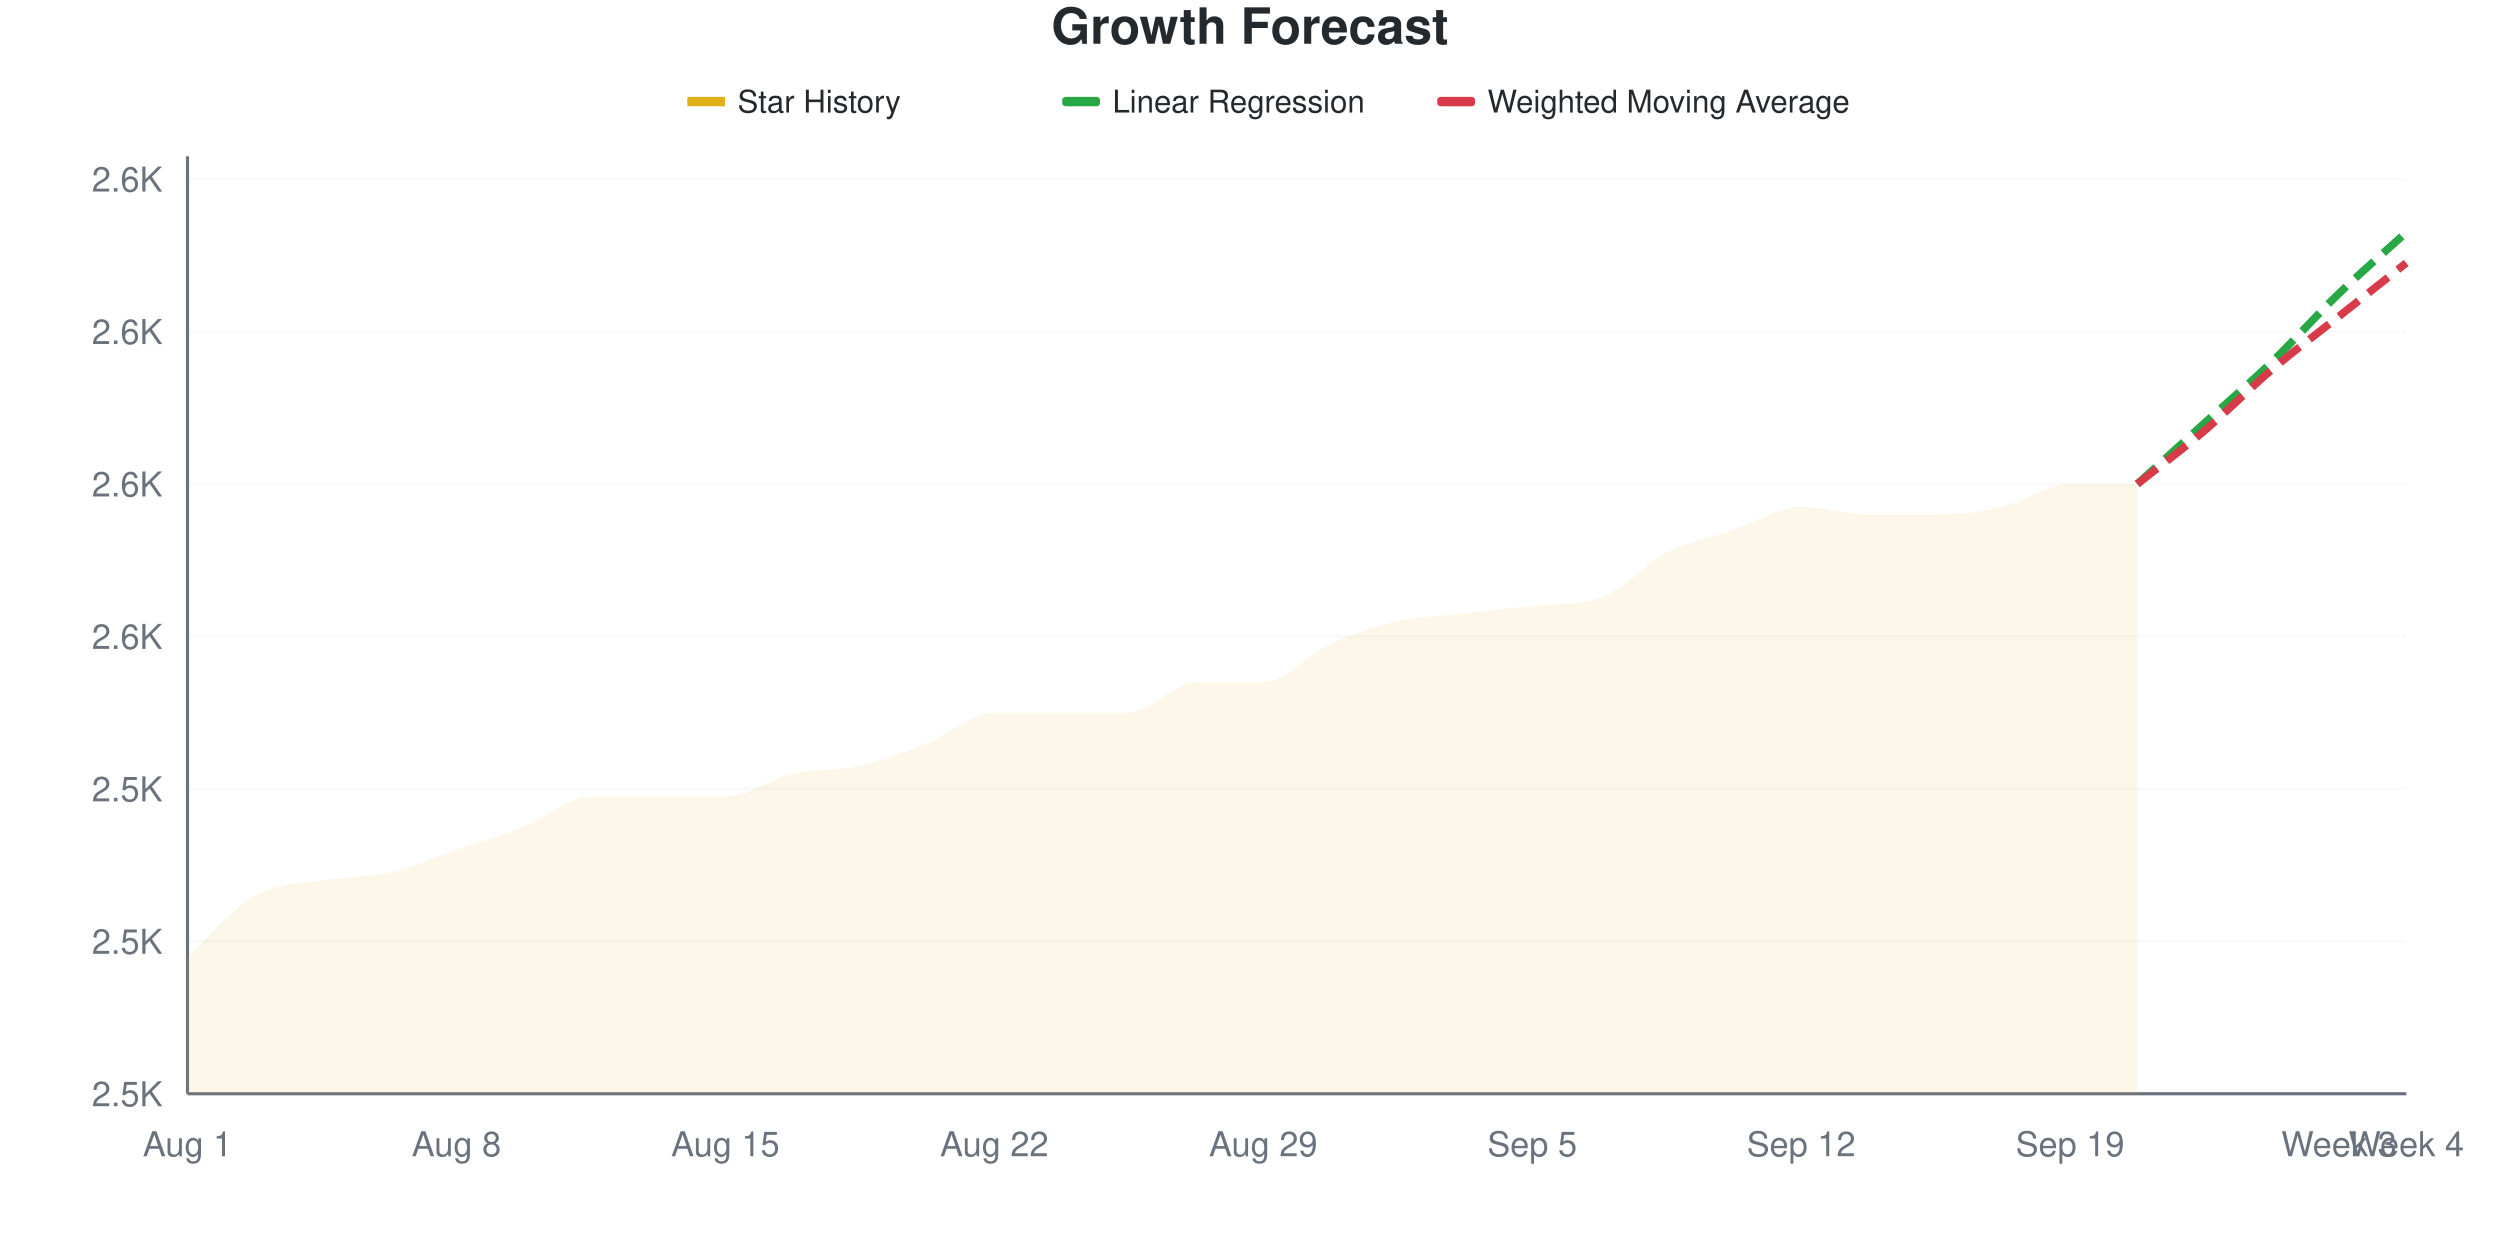
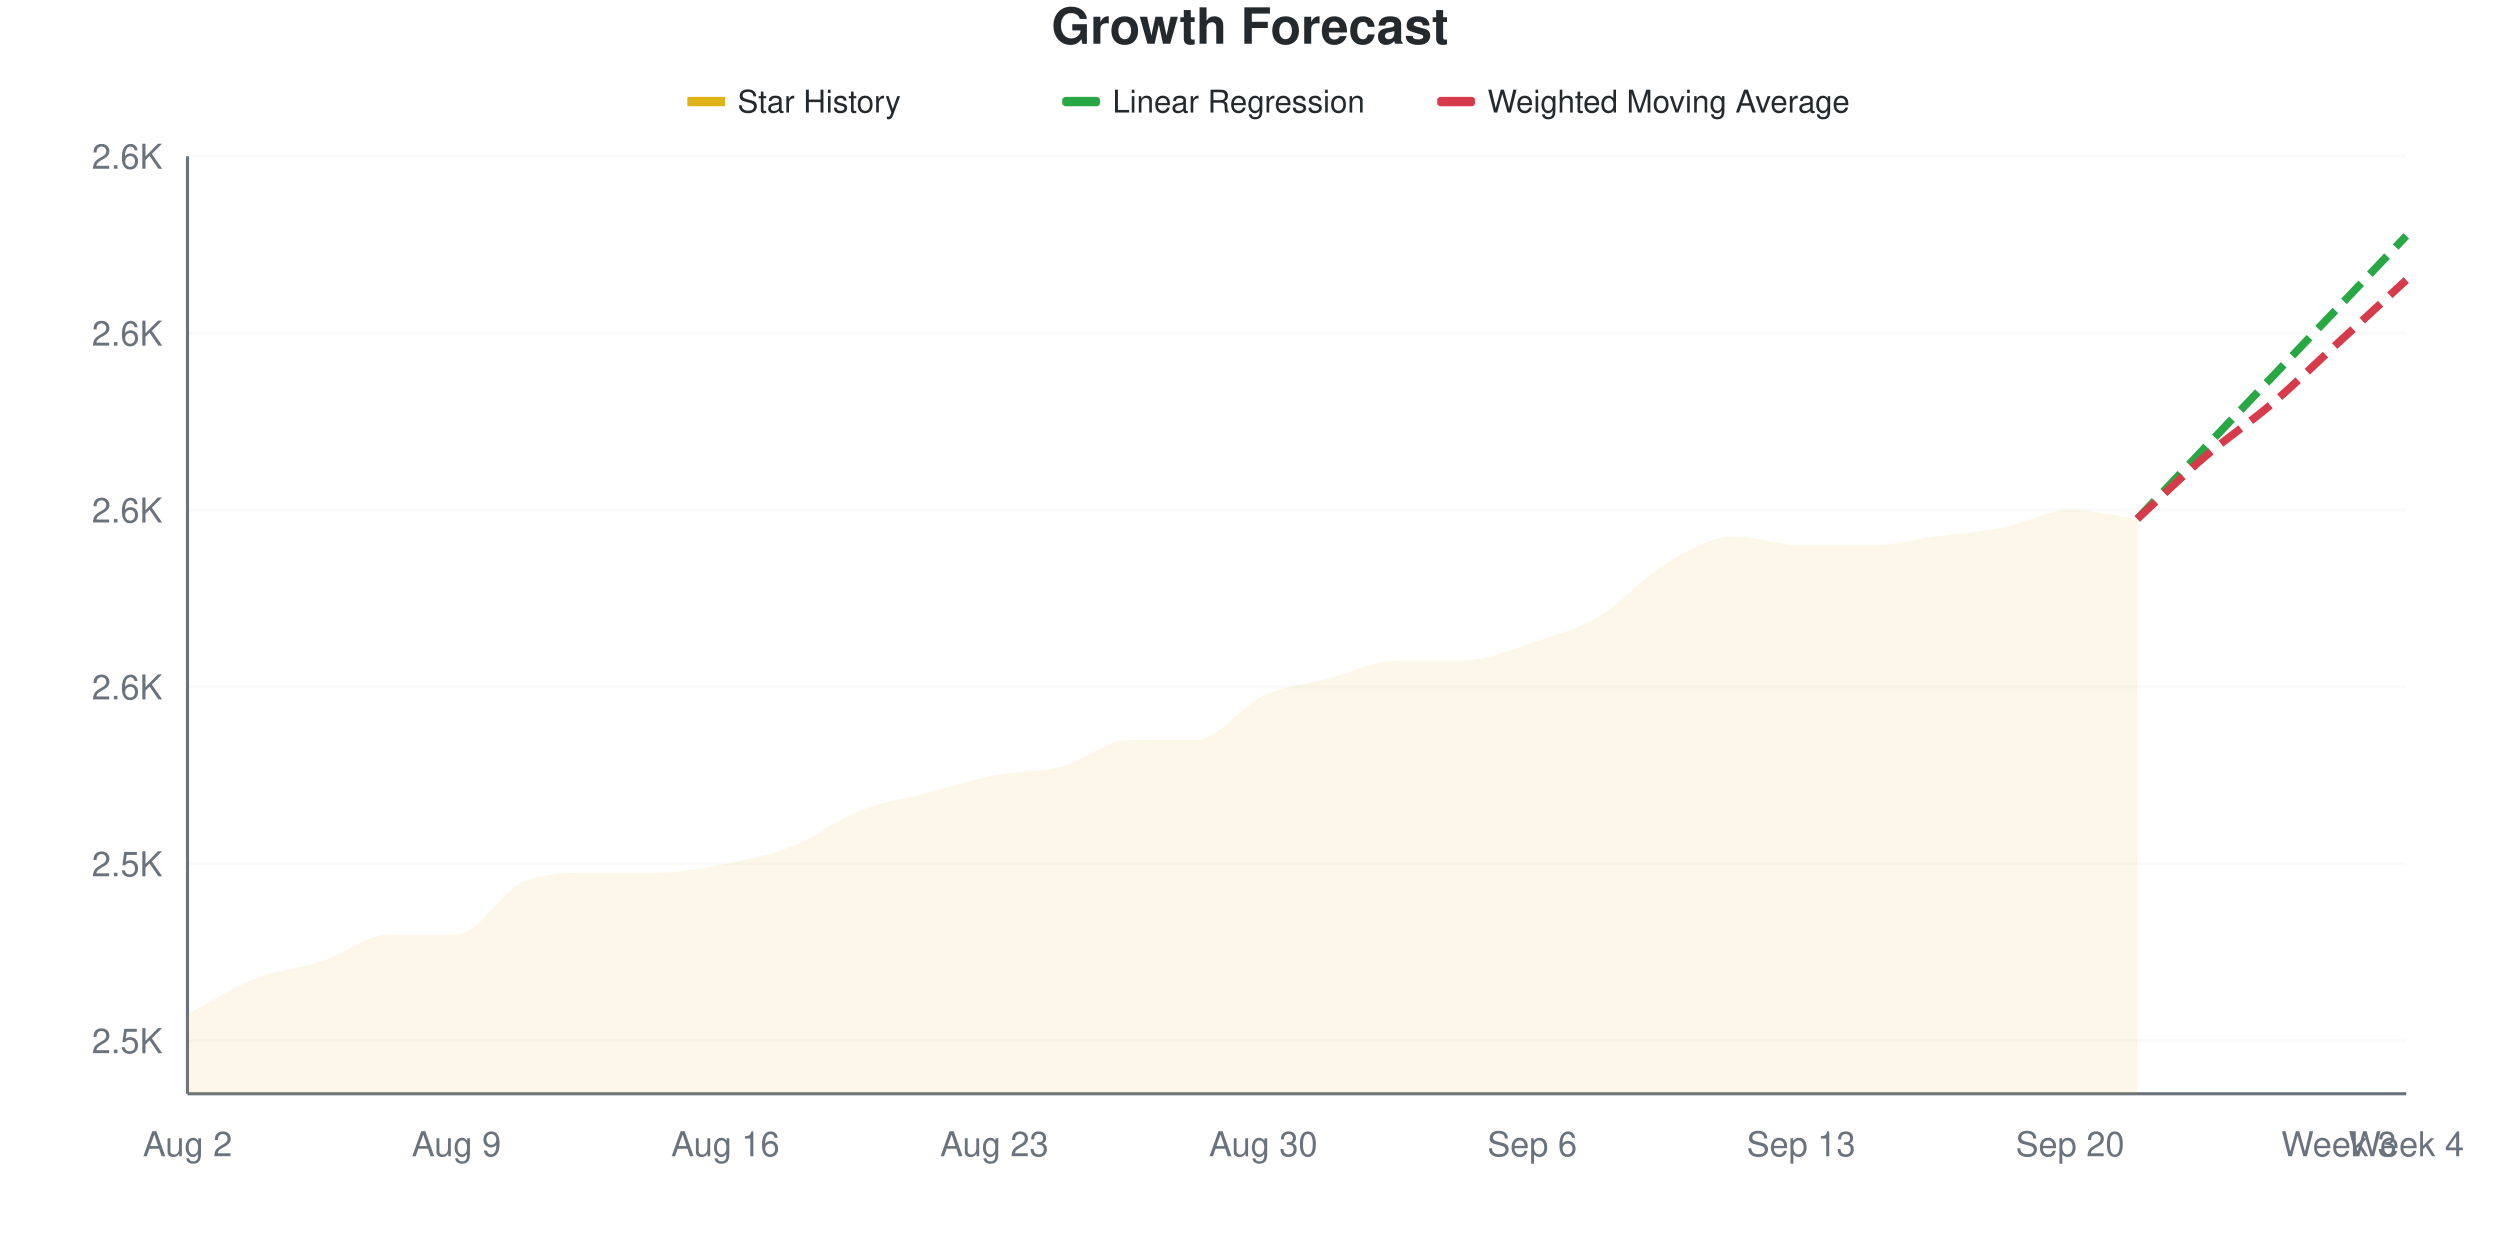
<svg xmlns="http://www.w3.org/2000/svg" viewBox="0 0 800 400" width="800" height="400">
  <style>
    @keyframes drawLine {
      to { stroke-dashoffset: 0; }
    }
    @keyframes fadeInPoint {
      from { opacity: 0; }
      to { opacity: 1; }
    }
    .data-line-0 {
-       stroke-dasharray: 1051;
-       stroke-dashoffset: 1051;
+       stroke-dasharray: 1027;
+       stroke-dashoffset: 1027;
      animation: drawLine 2s ease-out forwards;
    }
    .data-point {
      opacity: 0;
      animation: fadeInPoint 0.5s ease-out forwards;
    }
    .chart-bg { fill: #fff; }
    .chart-text { fill: #24292e; }
    .chart-muted { fill: #6a737d; }
    .chart-grid { stroke: #eee; }
    .chart-axis { stroke: #6a737d; }
    @media (prefers-color-scheme: dark) {
      .chart-bg { fill: #0d1117; }
      .chart-text { fill: #e6edf3; }
      .chart-muted { fill: #8b949e; }
      .chart-grid { stroke: #21262d; }
      .chart-axis { stroke: #8b949e; }
    }
  </style>
  <rect width="800" height="400" class="chart-bg" />
  <text x="400" y="14" text-anchor="middle" class="chart-text" font-size="16" font-weight="bold" font-family="-apple-system, BlinkMacSystemFont, 'Segoe UI', Helvetica, Arial, sans-serif">Growth Forecast</text>
  <g class="legend">
    <rect x="220" y="31" width="12" height="3" fill="#dfb317" />
    <line x1="220" y1="32.5" x2="232" y2="32.5" stroke="#dfb317" stroke-width="2" />
    <text x="236" y="36" class="chart-text" font-size="10" font-family="-apple-system, BlinkMacSystemFont, 'Segoe UI', Helvetica, Arial, sans-serif">Star History</text>
    <rect x="340" y="31" width="12" height="3" fill="#28a745" rx="1" />
    <line x1="340" y1="32.5" x2="352" y2="32.5" stroke="#28a745" stroke-width="2" stroke-dasharray="4,2" />
    <text x="356" y="36" class="chart-text" font-size="10" font-family="-apple-system, BlinkMacSystemFont, 'Segoe UI', Helvetica, Arial, sans-serif">Linear Regression</text>
    <rect x="460" y="31" width="12" height="3" fill="#d73a49" rx="1" />
    <line x1="460" y1="32.5" x2="472" y2="32.5" stroke="#d73a49" stroke-width="2" stroke-dasharray="4,2" />
    <text x="476" y="36" class="chart-text" font-size="10" font-family="-apple-system, BlinkMacSystemFont, 'Segoe UI', Helvetica, Arial, sans-serif">Weighted Moving Average</text>
  </g>
  <g class="grid">
-     <line x1="60" y1="350" x2="770" y2="350" class="chart-grid" stroke-opacity="0.3" />
-     <text x="52" y="354" text-anchor="end" class="chart-muted" font-size="11" font-family="-apple-system, BlinkMacSystemFont, 'Segoe UI', Helvetica, Arial, sans-serif">2.5K</text>
-     <line x1="60" y1="301.22" x2="770" y2="301.22" class="chart-grid" stroke-opacity="0.3" />
-     <text x="52" y="305.22" text-anchor="end" class="chart-muted" font-size="11" font-family="-apple-system, BlinkMacSystemFont, 'Segoe UI', Helvetica, Arial, sans-serif">2.5K</text>
-     <line x1="60" y1="252.439" x2="770" y2="252.439" class="chart-grid" stroke-opacity="0.3" />
-     <text x="52" y="256.439" text-anchor="end" class="chart-muted" font-size="11" font-family="-apple-system, BlinkMacSystemFont, 'Segoe UI', Helvetica, Arial, sans-serif">2.5K</text>
-     <line x1="60" y1="203.659" x2="770" y2="203.659" class="chart-grid" stroke-opacity="0.3" />
-     <text x="52" y="207.659" text-anchor="end" class="chart-muted" font-size="11" font-family="-apple-system, BlinkMacSystemFont, 'Segoe UI', Helvetica, Arial, sans-serif">2.6K</text>
-     <line x1="60" y1="154.878" x2="770" y2="154.878" class="chart-grid" stroke-opacity="0.3" />
-     <text x="52" y="158.878" text-anchor="end" class="chart-muted" font-size="11" font-family="-apple-system, BlinkMacSystemFont, 'Segoe UI', Helvetica, Arial, sans-serif">2.6K</text>
-     <line x1="60" y1="106.098" x2="770" y2="106.098" class="chart-grid" stroke-opacity="0.3" />
-     <text x="52" y="110.098" text-anchor="end" class="chart-muted" font-size="11" font-family="-apple-system, BlinkMacSystemFont, 'Segoe UI', Helvetica, Arial, sans-serif">2.6K</text>
-     <line x1="60" y1="57.317" x2="770" y2="57.317" class="chart-grid" stroke-opacity="0.3" />
-     <text x="52" y="61.317" text-anchor="end" class="chart-muted" font-size="11" font-family="-apple-system, BlinkMacSystemFont, 'Segoe UI', Helvetica, Arial, sans-serif">2.6K</text>
+     <line x1="60" y1="333.019" x2="770" y2="333.019" class="chart-grid" stroke-opacity="0.3" />
+     <text x="52" y="337.019" text-anchor="end" class="chart-muted" font-size="11" font-family="-apple-system, BlinkMacSystemFont, 'Segoe UI', Helvetica, Arial, sans-serif">2.5K</text>
+     <line x1="60" y1="276.415" x2="770" y2="276.415" class="chart-grid" stroke-opacity="0.3" />
+     <text x="52" y="280.415" text-anchor="end" class="chart-muted" font-size="11" font-family="-apple-system, BlinkMacSystemFont, 'Segoe UI', Helvetica, Arial, sans-serif">2.5K</text>
+     <line x1="60" y1="219.811" x2="770" y2="219.811" class="chart-grid" stroke-opacity="0.3" />
+     <text x="52" y="223.811" text-anchor="end" class="chart-muted" font-size="11" font-family="-apple-system, BlinkMacSystemFont, 'Segoe UI', Helvetica, Arial, sans-serif">2.6K</text>
+     <line x1="60" y1="163.208" x2="770" y2="163.208" class="chart-grid" stroke-opacity="0.3" />
+     <text x="52" y="167.208" text-anchor="end" class="chart-muted" font-size="11" font-family="-apple-system, BlinkMacSystemFont, 'Segoe UI', Helvetica, Arial, sans-serif">2.6K</text>
+     <line x1="60" y1="106.604" x2="770" y2="106.604" class="chart-grid" stroke-opacity="0.3" />
+     <text x="52" y="110.604" text-anchor="end" class="chart-muted" font-size="11" font-family="-apple-system, BlinkMacSystemFont, 'Segoe UI', Helvetica, Arial, sans-serif">2.6K</text>
+     <line x1="60" y1="50" x2="770" y2="50" class="chart-grid" stroke-opacity="0.3" />
+     <text x="52" y="54" text-anchor="end" class="chart-muted" font-size="11" font-family="-apple-system, BlinkMacSystemFont, 'Segoe UI', Helvetica, Arial, sans-serif">2.6K</text>
  </g>
  <g class="milestones">
    
  </g>
  <g class="x-axis">
-     <text x="60" y="370" text-anchor="middle" class="chart-muted" font-size="11" font-family="-apple-system, BlinkMacSystemFont, 'Segoe UI', Helvetica, Arial, sans-serif">Aug 1</text>
-     <text x="146.061" y="370" text-anchor="middle" class="chart-muted" font-size="11" font-family="-apple-system, BlinkMacSystemFont, 'Segoe UI', Helvetica, Arial, sans-serif">Aug 8</text>
-     <text x="232.121" y="370" text-anchor="middle" class="chart-muted" font-size="11" font-family="-apple-system, BlinkMacSystemFont, 'Segoe UI', Helvetica, Arial, sans-serif">Aug 15</text>
-     <text x="318.182" y="370" text-anchor="middle" class="chart-muted" font-size="11" font-family="-apple-system, BlinkMacSystemFont, 'Segoe UI', Helvetica, Arial, sans-serif">Aug 22</text>
-     <text x="404.242" y="370" text-anchor="middle" class="chart-muted" font-size="11" font-family="-apple-system, BlinkMacSystemFont, 'Segoe UI', Helvetica, Arial, sans-serif">Aug 29</text>
-     <text x="490.303" y="370" text-anchor="middle" class="chart-muted" font-size="11" font-family="-apple-system, BlinkMacSystemFont, 'Segoe UI', Helvetica, Arial, sans-serif">Sep 5</text>
-     <text x="576.364" y="370" text-anchor="middle" class="chart-muted" font-size="11" font-family="-apple-system, BlinkMacSystemFont, 'Segoe UI', Helvetica, Arial, sans-serif">Sep 12</text>
-     <text x="662.424" y="370" text-anchor="middle" class="chart-muted" font-size="11" font-family="-apple-system, BlinkMacSystemFont, 'Segoe UI', Helvetica, Arial, sans-serif">Sep 19</text>
+     <text x="60" y="370" text-anchor="middle" class="chart-muted" font-size="11" font-family="-apple-system, BlinkMacSystemFont, 'Segoe UI', Helvetica, Arial, sans-serif">Aug 2</text>
+     <text x="146.061" y="370" text-anchor="middle" class="chart-muted" font-size="11" font-family="-apple-system, BlinkMacSystemFont, 'Segoe UI', Helvetica, Arial, sans-serif">Aug 9</text>
+     <text x="232.121" y="370" text-anchor="middle" class="chart-muted" font-size="11" font-family="-apple-system, BlinkMacSystemFont, 'Segoe UI', Helvetica, Arial, sans-serif">Aug 16</text>
+     <text x="318.182" y="370" text-anchor="middle" class="chart-muted" font-size="11" font-family="-apple-system, BlinkMacSystemFont, 'Segoe UI', Helvetica, Arial, sans-serif">Aug 23</text>
+     <text x="404.242" y="370" text-anchor="middle" class="chart-muted" font-size="11" font-family="-apple-system, BlinkMacSystemFont, 'Segoe UI', Helvetica, Arial, sans-serif">Aug 30</text>
+     <text x="490.303" y="370" text-anchor="middle" class="chart-muted" font-size="11" font-family="-apple-system, BlinkMacSystemFont, 'Segoe UI', Helvetica, Arial, sans-serif">Sep 6</text>
+     <text x="576.364" y="370" text-anchor="middle" class="chart-muted" font-size="11" font-family="-apple-system, BlinkMacSystemFont, 'Segoe UI', Helvetica, Arial, sans-serif">Sep 13</text>
+     <text x="662.424" y="370" text-anchor="middle" class="chart-muted" font-size="11" font-family="-apple-system, BlinkMacSystemFont, 'Segoe UI', Helvetica, Arial, sans-serif">Sep 20</text>
    <text x="748.485" y="370" text-anchor="middle" class="chart-muted" font-size="11" font-family="-apple-system, BlinkMacSystemFont, 'Segoe UI', Helvetica, Arial, sans-serif">Week 3</text>
    <text x="770" y="370" text-anchor="middle" class="chart-muted" font-size="11" font-family="-apple-system, BlinkMacSystemFont, 'Segoe UI', Helvetica, Arial, sans-serif">Week 4</text>
  </g>
  <line x1="60" y1="50" x2="60" y2="350" class="chart-axis" stroke-width="1" />
  <line x1="60" y1="350" x2="770" y2="350" class="chart-axis" stroke-width="1" />
-   <path d="M60,350 L60,306.098 C67.172,299.593 74.343,290.65 81.515,286.585 C88.687,282.52 95.859,282.927 103.03,281.707 C110.202,280.488 117.374,280.894 124.545,279.268 C131.717,277.642 138.889,274.39 146.061,271.951 C153.232,269.512 160.404,267.48 167.576,264.634 C174.747,261.789 181.919,254.878 189.091,254.878 C196.263,254.878 203.434,254.878 210.606,254.878 C217.778,254.878 224.949,254.878 232.121,254.878 C239.293,254.878 246.465,249.187 253.636,247.561 C260.808,245.935 267.98,246.748 275.152,245.122 C282.323,243.496 289.495,240.65 296.667,237.805 C303.838,234.959 311.01,228.049 318.182,228.049 C325.354,228.049 332.525,228.049 339.697,228.049 C346.869,228.049 354.04,228.049 361.212,228.049 C368.384,228.049 375.556,218.293 382.727,218.293 C389.899,218.293 397.071,218.293 404.242,218.293 C411.414,218.293 418.586,209.35 425.758,206.098 C432.929,202.846 440.101,200.407 447.273,198.78 C454.444,197.154 461.616,197.154 468.788,196.341 C475.96,195.528 483.131,194.572 490.303,193.902 C497.475,193.232 504.646,193.809 511.818,191.463 C518.99,189.118 526.162,180.488 533.333,176.829 C540.505,173.171 547.677,171.951 554.848,169.512 C562.02,167.073 569.192,162.195 576.364,162.195 C583.535,162.195 590.707,164.634 597.879,164.634 C605.051,164.634 612.222,164.634 619.394,164.634 C626.566,164.634 633.737,163.821 640.909,162.195 C648.081,160.569 655.253,154.878 662.424,154.878 C669.596,154.878 676.768,154.878 683.939,154.878 L683.939,350 L60,350 Z" fill="#dfb317" fill-opacity="0.1" />
-   <path d="M60,350 L60,306.098 C67.172,299.593 74.343,290.65 81.515,286.585 C88.687,282.52 95.859,282.927 103.03,281.707 C110.202,280.488 117.374,280.894 124.545,279.268 C131.717,277.642 138.889,274.39 146.061,271.951 C153.232,269.512 160.404,267.48 167.576,264.634 C174.747,261.789 181.919,254.878 189.091,254.878 C196.263,254.878 203.434,254.878 210.606,254.878 C217.778,254.878 224.949,254.878 232.121,254.878 C239.293,254.878 246.465,249.187 253.636,247.561 C260.808,245.935 267.98,246.748 275.152,245.122 C282.323,243.496 289.495,240.65 296.667,237.805 C303.838,234.959 311.01,228.049 318.182,228.049 C325.354,228.049 332.525,228.049 339.697,228.049 C346.869,228.049 354.04,228.049 361.212,228.049 C368.384,228.049 375.556,218.293 382.727,218.293 C389.899,218.293 397.071,218.293 404.242,218.293 C411.414,218.293 418.586,209.35 425.758,206.098 C432.929,202.846 440.101,200.407 447.273,198.78 C454.444,197.154 461.616,197.154 468.788,196.341 C475.96,195.528 483.131,194.572 490.303,193.902 C497.475,193.232 504.646,193.809 511.818,191.463 C518.99,189.118 526.162,180.488 533.333,176.829 C540.505,173.171 547.677,171.951 554.848,169.512 C562.02,167.073 569.192,162.195 576.364,162.195 C583.535,162.195 590.707,164.634 597.879,164.634 C605.051,164.634 612.222,164.634 619.394,164.634 C626.566,164.634 633.737,163.821 640.909,162.195 C648.081,160.569 655.253,154.878 662.424,154.878 C669.596,154.878 676.768,154.878 683.939,154.878" fill="none" stroke="#dfb317" stroke-width="2.5" class="data-line-0" />
-   <path d="M683.939,154.878 C691.111,148.374 698.283,141.87 705.455,135.366 C712.626,128.862 719.798,122.764 726.97,115.854 C734.141,108.943 741.313,100.813 748.485,93.902 C755.657,86.992 762.828,80.894 770,74.39" fill="none" stroke="#28a745" stroke-width="2.5" stroke-dasharray="8,4" />
-   <path d="M683.939,154.878 C691.111,149.187 698.283,143.902 705.455,137.805 C712.626,131.707 719.798,124.39 726.97,118.293 C734.141,112.195 741.313,106.911 748.485,101.22 C755.657,95.528 762.828,89.837 770,84.146" fill="none" stroke="#d73a49" stroke-width="2.5" stroke-dasharray="8,4" />
+   <path d="M60,350 L60,324.528 C67.172,320.755 74.343,316.038 81.515,313.208 C88.687,310.377 95.859,309.906 103.03,307.547 C110.202,305.189 117.374,299.057 124.545,299.057 C131.717,299.057 138.889,299.057 146.061,299.057 C153.232,299.057 160.404,284.906 167.576,282.075 C174.747,279.245 181.919,279.245 189.091,279.245 C196.263,279.245 203.434,279.245 210.606,279.245 C217.778,279.245 224.949,277.83 232.121,276.415 C239.293,275 246.465,273.585 253.636,270.755 C260.808,267.925 267.98,262.264 275.152,259.434 C282.323,256.604 289.495,255.66 296.667,253.774 C303.838,251.887 311.01,249.528 318.182,248.113 C325.354,246.698 332.525,247.17 339.697,245.283 C346.869,243.396 354.04,236.792 361.212,236.792 C368.384,236.792 375.556,236.792 382.727,236.792 C389.899,236.792 397.071,225.943 404.242,222.642 C411.414,219.34 418.586,218.868 425.758,216.981 C432.929,215.094 440.101,211.321 447.273,211.321 C454.444,211.321 461.616,211.321 468.788,211.321 C475.96,211.321 483.131,208.019 490.303,205.66 C497.475,203.302 504.646,201.415 511.818,197.17 C518.99,192.925 526.162,184.434 533.333,180.189 C540.505,175.943 547.677,171.698 554.848,171.698 C562.02,171.698 569.192,174.528 576.364,174.528 C583.535,174.528 590.707,174.528 597.879,174.528 C605.051,174.528 612.222,172.642 619.394,171.698 C626.566,170.755 633.737,170.283 640.909,168.868 C648.081,167.453 655.253,163.208 662.424,163.208 C669.596,163.208 676.768,165.094 683.939,166.038 L683.939,350 L60,350 Z" fill="#dfb317" fill-opacity="0.1" />
+   <path d="M60,350 L60,324.528 C67.172,320.755 74.343,316.038 81.515,313.208 C88.687,310.377 95.859,309.906 103.03,307.547 C110.202,305.189 117.374,299.057 124.545,299.057 C131.717,299.057 138.889,299.057 146.061,299.057 C153.232,299.057 160.404,284.906 167.576,282.075 C174.747,279.245 181.919,279.245 189.091,279.245 C196.263,279.245 203.434,279.245 210.606,279.245 C217.778,279.245 224.949,277.83 232.121,276.415 C239.293,275 246.465,273.585 253.636,270.755 C260.808,267.925 267.98,262.264 275.152,259.434 C282.323,256.604 289.495,255.66 296.667,253.774 C303.838,251.887 311.01,249.528 318.182,248.113 C325.354,246.698 332.525,247.17 339.697,245.283 C346.869,243.396 354.04,236.792 361.212,236.792 C368.384,236.792 375.556,236.792 382.727,236.792 C389.899,236.792 397.071,225.943 404.242,222.642 C411.414,219.34 418.586,218.868 425.758,216.981 C432.929,215.094 440.101,211.321 447.273,211.321 C454.444,211.321 461.616,211.321 468.788,211.321 C475.96,211.321 483.131,208.019 490.303,205.66 C497.475,203.302 504.646,201.415 511.818,197.17 C518.99,192.925 526.162,184.434 533.333,180.189 C540.505,175.943 547.677,171.698 554.848,171.698 C562.02,171.698 569.192,174.528 576.364,174.528 C583.535,174.528 590.707,174.528 597.879,174.528 C605.051,174.528 612.222,172.642 619.394,171.698 C626.566,170.755 633.737,170.283 640.909,168.868 C648.081,167.453 655.253,163.208 662.424,163.208 C669.596,163.208 676.768,165.094 683.939,166.038" fill="none" stroke="#dfb317" stroke-width="2.5" class="data-line-0" />
+   <path d="M683.939,166.038 C691.111,158.491 698.283,150.943 705.455,143.396 C712.626,135.849 719.798,128.302 726.97,120.755 C734.141,113.208 741.313,105.66 748.485,98.113 C755.657,90.566 762.828,83.019 770,75.472" fill="none" stroke="#28a745" stroke-width="2.5" stroke-dasharray="8,4" />
+   <path d="M683.939,166.038 C691.111,159.434 698.283,152.358 705.455,146.226 C712.626,140.094 719.798,135.377 726.97,129.245 C734.141,123.113 741.313,116.038 748.485,109.434 C755.657,102.83 762.828,96.226 770,89.623" fill="none" stroke="#d73a49" stroke-width="2.5" stroke-dasharray="8,4" />
  <g class="points">
-     <circle cx="60" cy="306.098" r="4" fill="#dfb317" class="data-point" style="animation-delay: 1.50s" />
-     <circle cx="81.515" cy="286.585" r="4" fill="#dfb317" class="data-point" style="animation-delay: 1.55s" />
-     <circle cx="103.03" cy="281.707" r="4" fill="#dfb317" class="data-point" style="animation-delay: 1.60s" />
-     <circle cx="124.545" cy="279.268" r="4" fill="#dfb317" class="data-point" style="animation-delay: 1.65s" />
-     <circle cx="146.061" cy="271.951" r="4" fill="#dfb317" class="data-point" style="animation-delay: 1.70s" />
-     <circle cx="167.576" cy="264.634" r="4" fill="#dfb317" class="data-point" style="animation-delay: 1.75s" />
-     <circle cx="189.091" cy="254.878" r="4" fill="#dfb317" class="data-point" style="animation-delay: 1.80s" />
-     <circle cx="210.606" cy="254.878" r="4" fill="#dfb317" class="data-point" style="animation-delay: 1.85s" />
-     <circle cx="232.121" cy="254.878" r="4" fill="#dfb317" class="data-point" style="animation-delay: 1.90s" />
-     <circle cx="253.636" cy="247.561" r="4" fill="#dfb317" class="data-point" style="animation-delay: 1.95s" />
-     <circle cx="275.152" cy="245.122" r="4" fill="#dfb317" class="data-point" style="animation-delay: 2.00s" />
-     <circle cx="296.667" cy="237.805" r="4" fill="#dfb317" class="data-point" style="animation-delay: 2.05s" />
-     <circle cx="318.182" cy="228.049" r="4" fill="#dfb317" class="data-point" style="animation-delay: 2.10s" />
-     <circle cx="339.697" cy="228.049" r="4" fill="#dfb317" class="data-point" style="animation-delay: 2.15s" />
-     <circle cx="361.212" cy="228.049" r="4" fill="#dfb317" class="data-point" style="animation-delay: 2.20s" />
-     <circle cx="382.727" cy="218.293" r="4" fill="#dfb317" class="data-point" style="animation-delay: 2.25s" />
-     <circle cx="404.242" cy="218.293" r="4" fill="#dfb317" class="data-point" style="animation-delay: 2.30s" />
-     <circle cx="425.758" cy="206.098" r="4" fill="#dfb317" class="data-point" style="animation-delay: 2.35s" />
-     <circle cx="447.273" cy="198.78" r="4" fill="#dfb317" class="data-point" style="animation-delay: 2.40s" />
-     <circle cx="468.788" cy="196.341" r="4" fill="#dfb317" class="data-point" style="animation-delay: 2.45s" />
-     <circle cx="490.303" cy="193.902" r="4" fill="#dfb317" class="data-point" style="animation-delay: 2.50s" />
-     <circle cx="511.818" cy="191.463" r="4" fill="#dfb317" class="data-point" style="animation-delay: 2.55s" />
-     <circle cx="533.333" cy="176.829" r="4" fill="#dfb317" class="data-point" style="animation-delay: 2.60s" />
-     <circle cx="554.848" cy="169.512" r="4" fill="#dfb317" class="data-point" style="animation-delay: 2.65s" />
-     <circle cx="576.364" cy="162.195" r="4" fill="#dfb317" class="data-point" style="animation-delay: 2.70s" />
-     <circle cx="597.879" cy="164.634" r="4" fill="#dfb317" class="data-point" style="animation-delay: 2.75s" />
-     <circle cx="619.394" cy="164.634" r="4" fill="#dfb317" class="data-point" style="animation-delay: 2.80s" />
-     <circle cx="640.909" cy="162.195" r="4" fill="#dfb317" class="data-point" style="animation-delay: 2.85s" />
-     <circle cx="662.424" cy="154.878" r="4" fill="#dfb317" class="data-point" style="animation-delay: 2.90s" />
-     <circle cx="683.939" cy="154.878" r="4" fill="#dfb317" class="data-point" style="animation-delay: 2.95s" />
+     <circle cx="60" cy="324.528" r="4" fill="#dfb317" class="data-point" style="animation-delay: 1.50s" />
+     <circle cx="81.515" cy="313.208" r="4" fill="#dfb317" class="data-point" style="animation-delay: 1.55s" />
+     <circle cx="103.03" cy="307.547" r="4" fill="#dfb317" class="data-point" style="animation-delay: 1.60s" />
+     <circle cx="124.545" cy="299.057" r="4" fill="#dfb317" class="data-point" style="animation-delay: 1.65s" />
+     <circle cx="146.061" cy="299.057" r="4" fill="#dfb317" class="data-point" style="animation-delay: 1.70s" />
+     <circle cx="167.576" cy="282.075" r="4" fill="#dfb317" class="data-point" style="animation-delay: 1.75s" />
+     <circle cx="189.091" cy="279.245" r="4" fill="#dfb317" class="data-point" style="animation-delay: 1.80s" />
+     <circle cx="210.606" cy="279.245" r="4" fill="#dfb317" class="data-point" style="animation-delay: 1.85s" />
+     <circle cx="232.121" cy="276.415" r="4" fill="#dfb317" class="data-point" style="animation-delay: 1.90s" />
+     <circle cx="253.636" cy="270.755" r="4" fill="#dfb317" class="data-point" style="animation-delay: 1.95s" />
+     <circle cx="275.152" cy="259.434" r="4" fill="#dfb317" class="data-point" style="animation-delay: 2.00s" />
+     <circle cx="296.667" cy="253.774" r="4" fill="#dfb317" class="data-point" style="animation-delay: 2.05s" />
+     <circle cx="318.182" cy="248.113" r="4" fill="#dfb317" class="data-point" style="animation-delay: 2.10s" />
+     <circle cx="339.697" cy="245.283" r="4" fill="#dfb317" class="data-point" style="animation-delay: 2.15s" />
+     <circle cx="361.212" cy="236.792" r="4" fill="#dfb317" class="data-point" style="animation-delay: 2.20s" />
+     <circle cx="382.727" cy="236.792" r="4" fill="#dfb317" class="data-point" style="animation-delay: 2.25s" />
+     <circle cx="404.242" cy="222.642" r="4" fill="#dfb317" class="data-point" style="animation-delay: 2.30s" />
+     <circle cx="425.758" cy="216.981" r="4" fill="#dfb317" class="data-point" style="animation-delay: 2.35s" />
+     <circle cx="447.273" cy="211.321" r="4" fill="#dfb317" class="data-point" style="animation-delay: 2.40s" />
+     <circle cx="468.788" cy="211.321" r="4" fill="#dfb317" class="data-point" style="animation-delay: 2.45s" />
+     <circle cx="490.303" cy="205.66" r="4" fill="#dfb317" class="data-point" style="animation-delay: 2.50s" />
+     <circle cx="511.818" cy="197.17" r="4" fill="#dfb317" class="data-point" style="animation-delay: 2.55s" />
+     <circle cx="533.333" cy="180.189" r="4" fill="#dfb317" class="data-point" style="animation-delay: 2.60s" />
+     <circle cx="554.848" cy="171.698" r="4" fill="#dfb317" class="data-point" style="animation-delay: 2.65s" />
+     <circle cx="576.364" cy="174.528" r="4" fill="#dfb317" class="data-point" style="animation-delay: 2.70s" />
+     <circle cx="597.879" cy="174.528" r="4" fill="#dfb317" class="data-point" style="animation-delay: 2.75s" />
+     <circle cx="619.394" cy="171.698" r="4" fill="#dfb317" class="data-point" style="animation-delay: 2.80s" />
+     <circle cx="640.909" cy="168.868" r="4" fill="#dfb317" class="data-point" style="animation-delay: 2.85s" />
+     <circle cx="662.424" cy="163.208" r="4" fill="#dfb317" class="data-point" style="animation-delay: 2.90s" />
+     <circle cx="683.939" cy="166.038" r="4" fill="#dfb317" class="data-point" style="animation-delay: 2.95s" />
  </g>
</svg>
